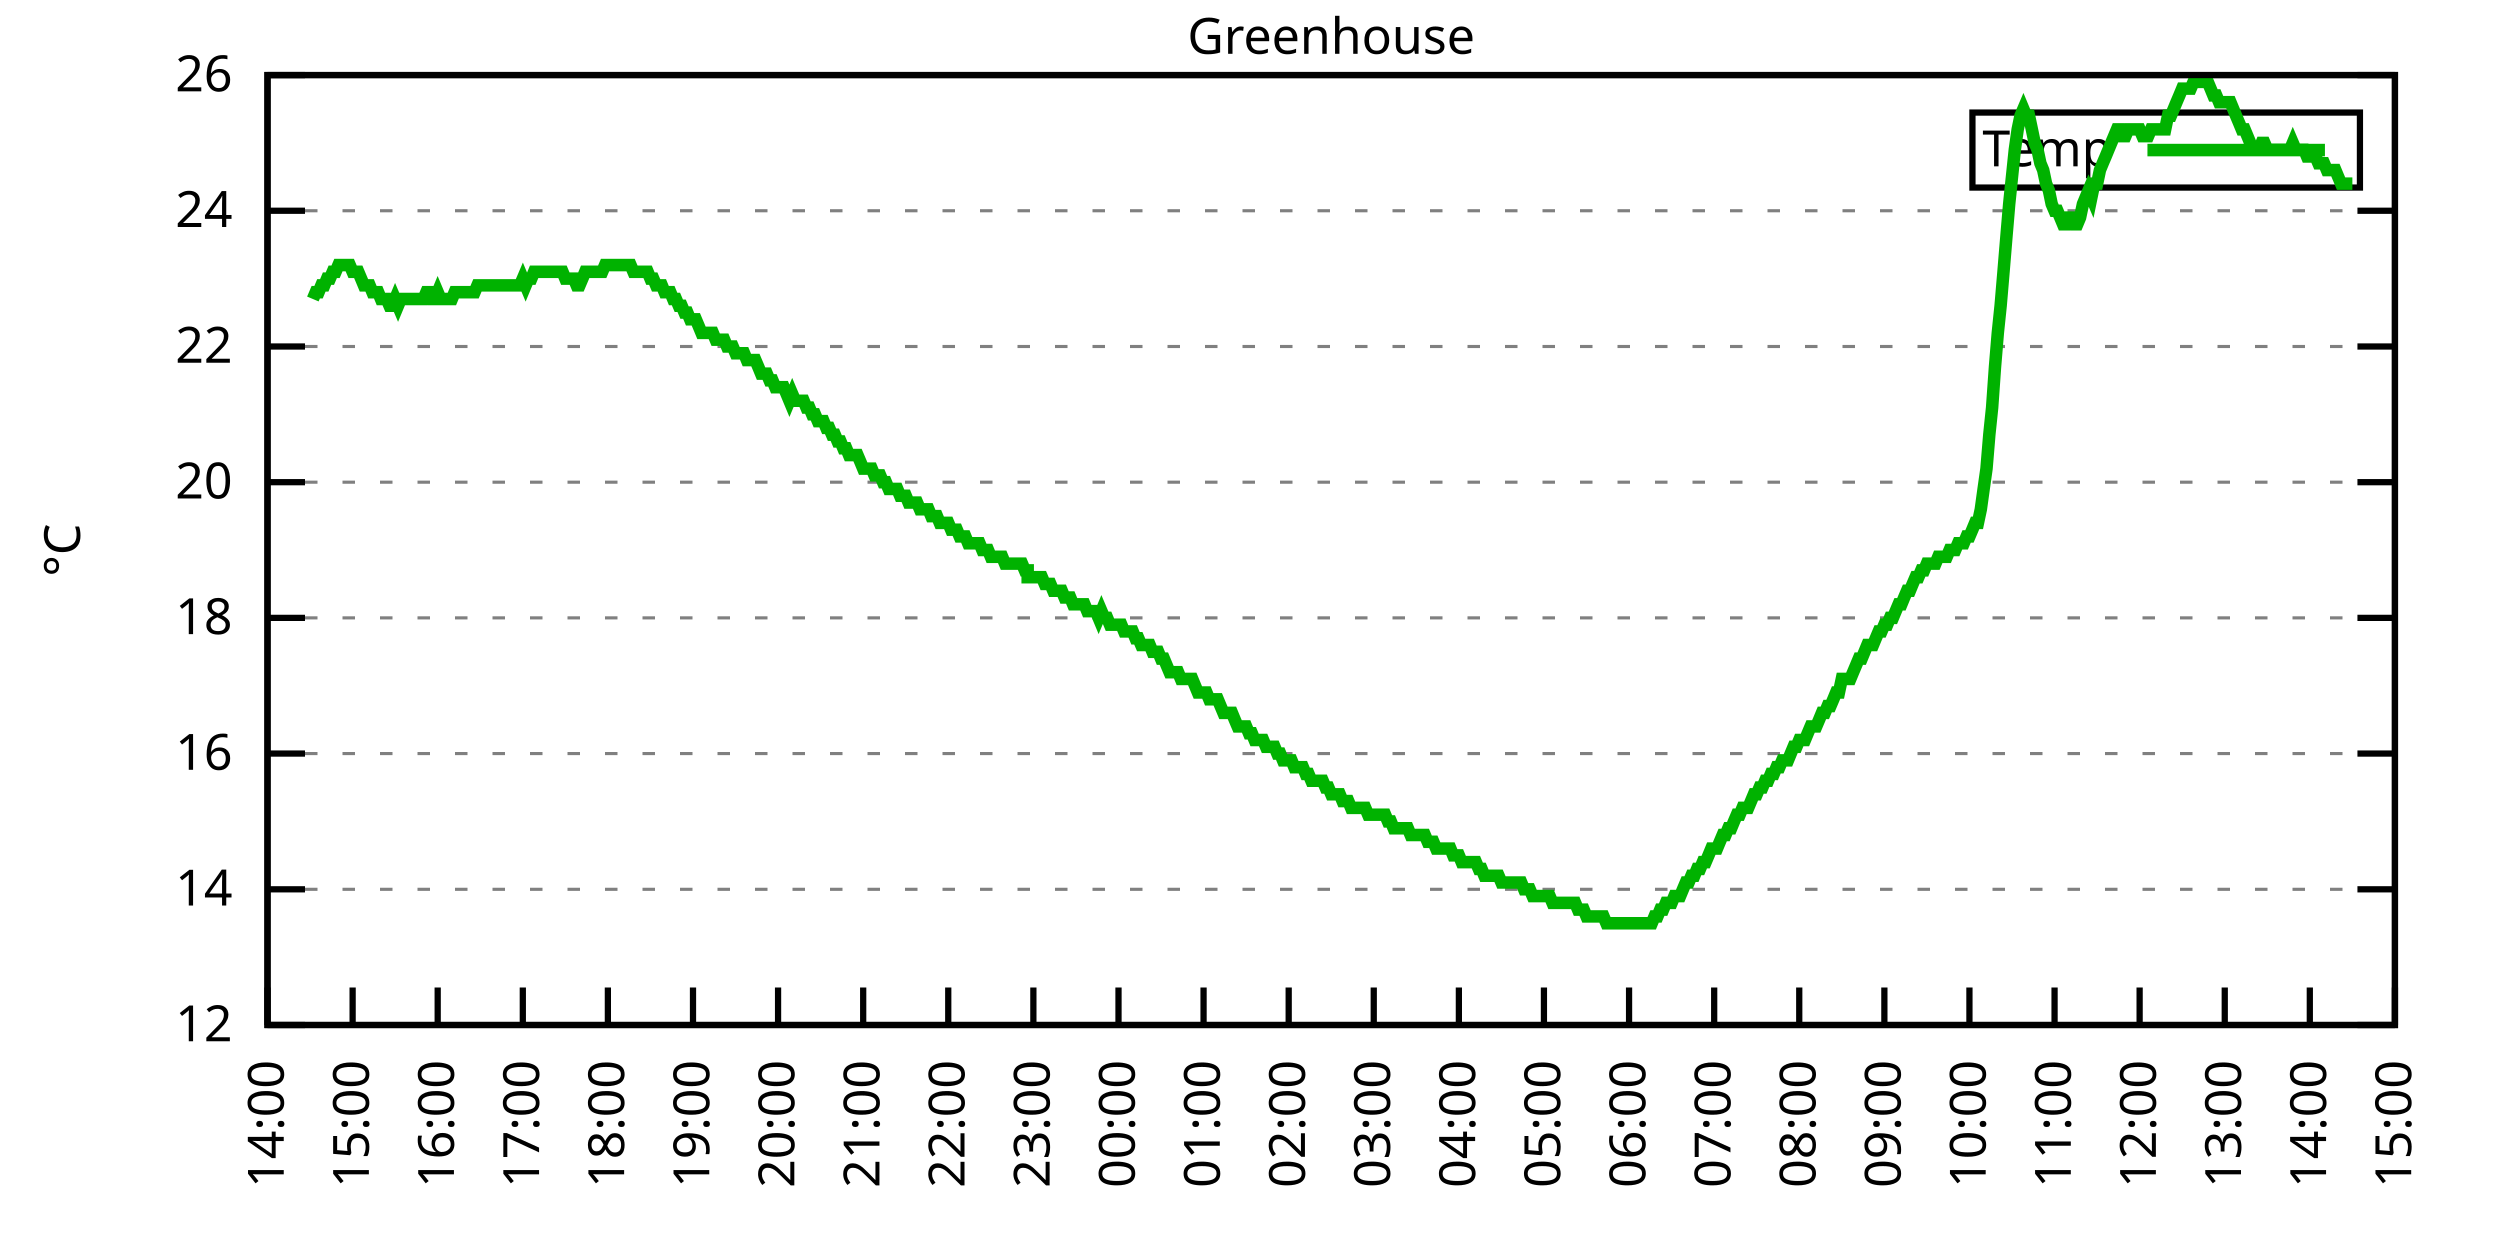
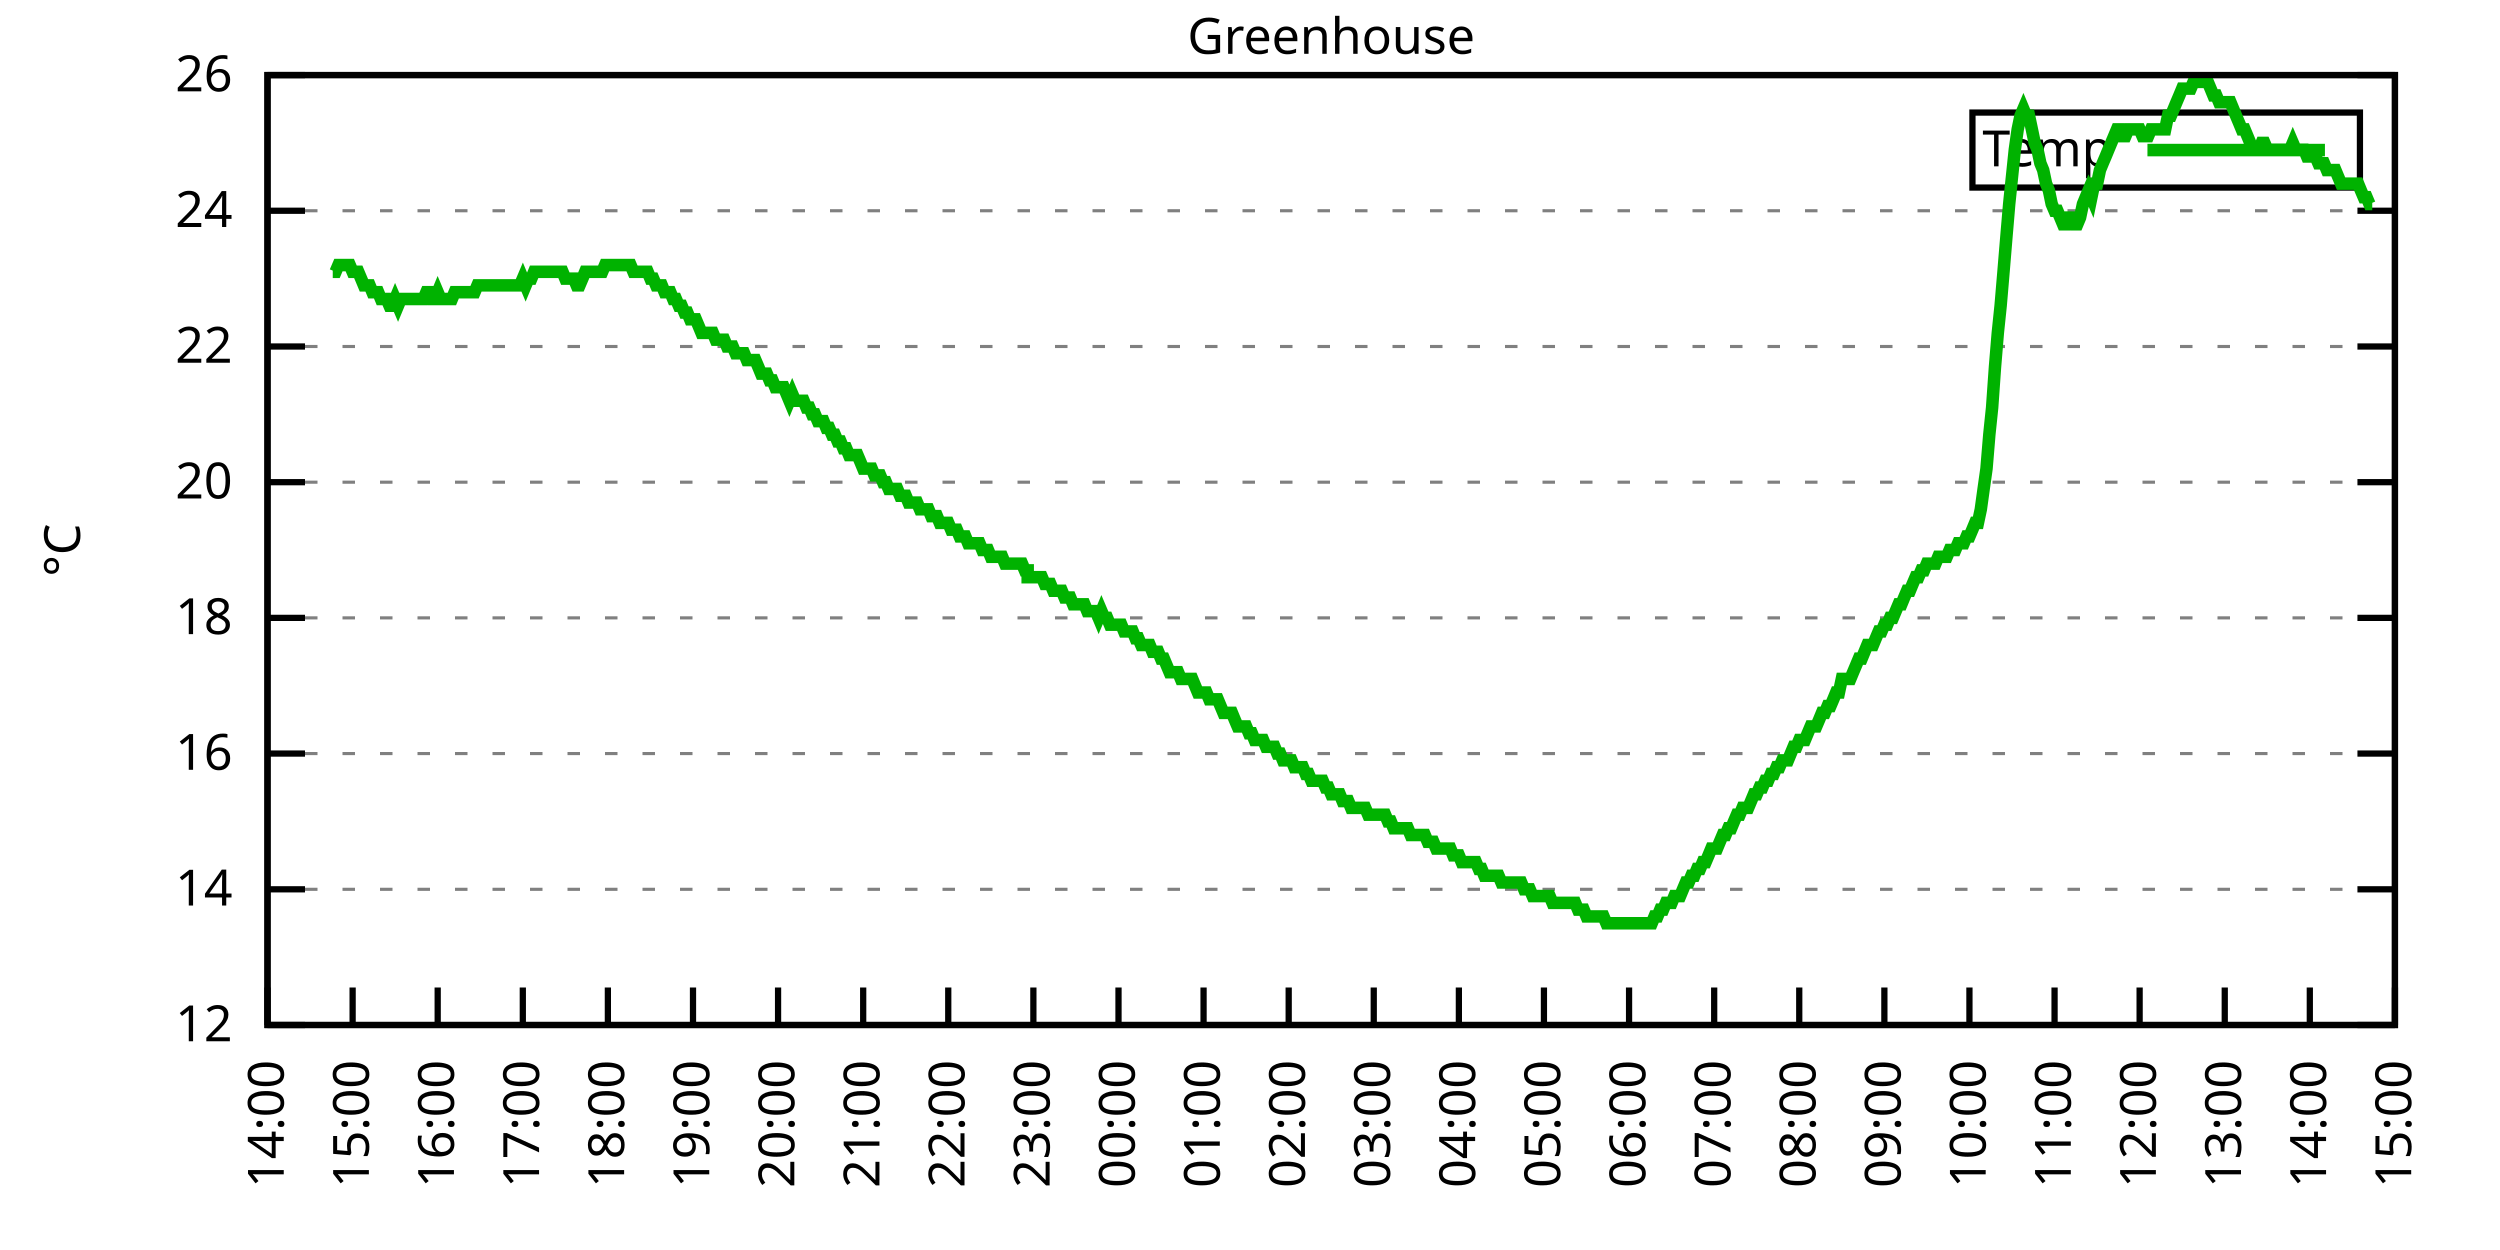
<svg xmlns="http://www.w3.org/2000/svg" xmlns:xlink="http://www.w3.org/1999/xlink" width="400" height="200" viewBox="0 0 400 200">
  <g id="gnuplot_canvas">
    <rect x="0" y="0" width="400" height="200" fill="none" />
    <defs>
      <circle id="gpDot" r="0.5" stroke-width="0.5" stroke="currentColor" />
      <path id="gpPt0" stroke-width="0.333" stroke="currentColor" d="M-1,0 h2 M0,-1 v2" />
      <path id="gpPt1" stroke-width="0.333" stroke="currentColor" d="M-1,-1 L1,1 M1,-1 L-1,1" />
      <path id="gpPt2" stroke-width="0.333" stroke="currentColor" d="M-1,0 L1,0 M0,-1 L0,1 M-1,-1 L1,1 M-1,1 L1,-1" />
      <rect id="gpPt3" stroke-width="0.333" stroke="currentColor" x="-1" y="-1" width="2" height="2" />
      <rect id="gpPt4" stroke-width="0.333" stroke="currentColor" fill="currentColor" x="-1" y="-1" width="2" height="2" />
      <circle id="gpPt5" stroke-width="0.333" stroke="currentColor" cx="0" cy="0" r="1" />
      <use xlink:href="#gpPt5" id="gpPt6" fill="currentColor" stroke="none" />
      <path id="gpPt7" stroke-width="0.333" stroke="currentColor" d="M0,-1.33 L-1.33,0.67 L1.33,0.67 z" />
      <use xlink:href="#gpPt7" id="gpPt8" fill="currentColor" stroke="none" />
      <use xlink:href="#gpPt7" id="gpPt9" stroke="currentColor" transform="rotate(180)" />
      <use xlink:href="#gpPt9" id="gpPt10" fill="currentColor" stroke="none" />
      <use xlink:href="#gpPt3" id="gpPt11" stroke="currentColor" transform="rotate(45)" />
      <use xlink:href="#gpPt11" id="gpPt12" fill="currentColor" stroke="none" />
      <path id="gpPt13" stroke-width="0.333" stroke="currentColor" d="M0,1.330 L1.265,0.411 L0.782,-1.067 L-0.782,-1.076 L-1.265,0.411 z" />
      <use xlink:href="#gpPt13" id="gpPt14" fill="currentColor" stroke="none" />
      <filter id="textbox" filterUnits="objectBoundingBox" x="0" y="0" height="1" width="1">
        <feFlood flood-color="white" flood-opacity="1" result="bgnd" />
        <feComposite in="SourceGraphic" in2="bgnd" operator="atop" />
      </filter>
      <filter id="greybox" filterUnits="objectBoundingBox" x="0" y="0" height="1" width="1">
        <feFlood flood-color="lightgrey" flood-opacity="1" result="grey" />
        <feComposite in="SourceGraphic" in2="grey" operator="atop" />
      </filter>
    </defs>
    <g fill="none" color="white" stroke="currentColor" stroke-width="1.00" stroke-linecap="butt" stroke-linejoin="miter">
</g>
    <g fill="none" color="black" stroke="currentColor" stroke-width="1.00" stroke-linecap="butt" stroke-linejoin="miter">
      <g stroke="none" shape-rendering="crispEdges">
        <polygon fill="rgb(255, 255, 255)" points="42.80,164.00 383.18,164.00 383.18,12.02 42.80,12.02 " />
      </g>
    </g>
    <g fill="none" color="black" stroke="currentColor" stroke-width="1.00" stroke-linecap="butt" stroke-linejoin="miter">
</g>
    <g fill="none" color="black" stroke="black" stroke-width="0.50" stroke-linecap="butt" stroke-linejoin="miter">
</g>
    <g fill="none" color="gray" stroke="currentColor" stroke-width="0.50" stroke-linecap="butt" stroke-linejoin="miter">
      <path stroke="gray" stroke-dasharray="2,4" class="gridline" d="M42.80,164.00 L383.19,164.00  " />
    </g>
    <g fill="none" color="gray" stroke="gray" stroke-width="1.00" stroke-linecap="butt" stroke-linejoin="miter">
</g>
    <g fill="none" color="black" stroke="currentColor" stroke-width="1.00" stroke-linecap="butt" stroke-linejoin="miter">
      <path stroke="black" d="M42.80,164.00 L48.80,164.00 M383.19,164.00 L377.19,164.00  " />
      <g transform="translate(37.20,166.60)" stroke="none" fill="black" font-family="Sans" font-size="8.00" text-anchor="end">
        <text>
          <tspan font-family="Sans"> 12</tspan>
        </text>
      </g>
    </g>
    <g fill="none" color="black" stroke="currentColor" stroke-width="1.00" stroke-linecap="butt" stroke-linejoin="miter">
</g>
    <g fill="none" color="black" stroke="black" stroke-width="0.50" stroke-linecap="butt" stroke-linejoin="miter">
</g>
    <g fill="none" color="gray" stroke="currentColor" stroke-width="0.50" stroke-linecap="butt" stroke-linejoin="miter">
      <path stroke="gray" stroke-dasharray="2,4" class="gridline" d="M42.80,142.29 L383.19,142.29  " />
    </g>
    <g fill="none" color="gray" stroke="gray" stroke-width="1.00" stroke-linecap="butt" stroke-linejoin="miter">
</g>
    <g fill="none" color="black" stroke="currentColor" stroke-width="1.00" stroke-linecap="butt" stroke-linejoin="miter">
      <path stroke="black" d="M42.80,142.29 L48.80,142.29 M383.19,142.29 L377.19,142.29  " />
      <g transform="translate(37.20,144.89)" stroke="none" fill="black" font-family="Sans" font-size="8.00" text-anchor="end">
        <text>
          <tspan font-family="Sans"> 14</tspan>
        </text>
      </g>
    </g>
    <g fill="none" color="black" stroke="currentColor" stroke-width="1.00" stroke-linecap="butt" stroke-linejoin="miter">
</g>
    <g fill="none" color="black" stroke="black" stroke-width="0.50" stroke-linecap="butt" stroke-linejoin="miter">
</g>
    <g fill="none" color="gray" stroke="currentColor" stroke-width="0.50" stroke-linecap="butt" stroke-linejoin="miter">
      <path stroke="gray" stroke-dasharray="2,4" class="gridline" d="M42.80,120.57 L383.19,120.57  " />
    </g>
    <g fill="none" color="gray" stroke="gray" stroke-width="1.00" stroke-linecap="butt" stroke-linejoin="miter">
</g>
    <g fill="none" color="black" stroke="currentColor" stroke-width="1.00" stroke-linecap="butt" stroke-linejoin="miter">
      <path stroke="black" d="M42.80,120.57 L48.80,120.57 M383.19,120.57 L377.19,120.57  " />
      <g transform="translate(37.20,123.17)" stroke="none" fill="black" font-family="Sans" font-size="8.00" text-anchor="end">
        <text>
          <tspan font-family="Sans"> 16</tspan>
        </text>
      </g>
    </g>
    <g fill="none" color="black" stroke="currentColor" stroke-width="1.00" stroke-linecap="butt" stroke-linejoin="miter">
</g>
    <g fill="none" color="black" stroke="black" stroke-width="0.50" stroke-linecap="butt" stroke-linejoin="miter">
</g>
    <g fill="none" color="gray" stroke="currentColor" stroke-width="0.50" stroke-linecap="butt" stroke-linejoin="miter">
      <path stroke="gray" stroke-dasharray="2,4" class="gridline" d="M42.80,98.86 L383.19,98.86  " />
    </g>
    <g fill="none" color="gray" stroke="gray" stroke-width="1.00" stroke-linecap="butt" stroke-linejoin="miter">
</g>
    <g fill="none" color="black" stroke="currentColor" stroke-width="1.00" stroke-linecap="butt" stroke-linejoin="miter">
      <path stroke="black" d="M42.80,98.86 L48.80,98.86 M383.19,98.86 L377.19,98.86  " />
      <g transform="translate(37.20,101.46)" stroke="none" fill="black" font-family="Sans" font-size="8.00" text-anchor="end">
        <text>
          <tspan font-family="Sans"> 18</tspan>
        </text>
      </g>
    </g>
    <g fill="none" color="black" stroke="currentColor" stroke-width="1.00" stroke-linecap="butt" stroke-linejoin="miter">
</g>
    <g fill="none" color="black" stroke="black" stroke-width="0.50" stroke-linecap="butt" stroke-linejoin="miter">
</g>
    <g fill="none" color="gray" stroke="currentColor" stroke-width="0.50" stroke-linecap="butt" stroke-linejoin="miter">
      <path stroke="gray" stroke-dasharray="2,4" class="gridline" d="M42.80,77.15 L383.19,77.15  " />
    </g>
    <g fill="none" color="gray" stroke="gray" stroke-width="1.00" stroke-linecap="butt" stroke-linejoin="miter">
</g>
    <g fill="none" color="black" stroke="currentColor" stroke-width="1.00" stroke-linecap="butt" stroke-linejoin="miter">
      <path stroke="black" d="M42.80,77.15 L48.80,77.15 M383.19,77.15 L377.19,77.15  " />
      <g transform="translate(37.20,79.75)" stroke="none" fill="black" font-family="Sans" font-size="8.00" text-anchor="end">
        <text>
          <tspan font-family="Sans"> 20</tspan>
        </text>
      </g>
    </g>
    <g fill="none" color="black" stroke="currentColor" stroke-width="1.00" stroke-linecap="butt" stroke-linejoin="miter">
</g>
    <g fill="none" color="black" stroke="black" stroke-width="0.50" stroke-linecap="butt" stroke-linejoin="miter">
</g>
    <g fill="none" color="gray" stroke="currentColor" stroke-width="0.50" stroke-linecap="butt" stroke-linejoin="miter">
      <path stroke="gray" stroke-dasharray="2,4" class="gridline" d="M42.80,55.44 L383.19,55.44  " />
    </g>
    <g fill="none" color="gray" stroke="gray" stroke-width="1.00" stroke-linecap="butt" stroke-linejoin="miter">
</g>
    <g fill="none" color="black" stroke="currentColor" stroke-width="1.00" stroke-linecap="butt" stroke-linejoin="miter">
      <path stroke="black" d="M42.80,55.44 L48.80,55.44 M383.19,55.44 L377.19,55.44  " />
      <g transform="translate(37.20,58.04)" stroke="none" fill="black" font-family="Sans" font-size="8.00" text-anchor="end">
        <text>
          <tspan font-family="Sans"> 22</tspan>
        </text>
      </g>
    </g>
    <g fill="none" color="black" stroke="currentColor" stroke-width="1.00" stroke-linecap="butt" stroke-linejoin="miter">
</g>
    <g fill="none" color="black" stroke="black" stroke-width="0.50" stroke-linecap="butt" stroke-linejoin="miter">
</g>
    <g fill="none" color="gray" stroke="currentColor" stroke-width="0.50" stroke-linecap="butt" stroke-linejoin="miter">
      <path stroke="gray" stroke-dasharray="2,4" class="gridline" d="M42.80,33.72 L383.19,33.72  " />
    </g>
    <g fill="none" color="gray" stroke="gray" stroke-width="1.00" stroke-linecap="butt" stroke-linejoin="miter">
</g>
    <g fill="none" color="black" stroke="currentColor" stroke-width="1.00" stroke-linecap="butt" stroke-linejoin="miter">
      <path stroke="black" d="M42.80,33.72 L48.80,33.72 M383.19,33.72 L377.19,33.72  " />
      <g transform="translate(37.20,36.32)" stroke="none" fill="black" font-family="Sans" font-size="8.00" text-anchor="end">
        <text>
          <tspan font-family="Sans"> 24</tspan>
        </text>
      </g>
    </g>
    <g fill="none" color="black" stroke="currentColor" stroke-width="1.00" stroke-linecap="butt" stroke-linejoin="miter">
</g>
    <g fill="none" color="black" stroke="black" stroke-width="0.50" stroke-linecap="butt" stroke-linejoin="miter">
</g>
    <g fill="none" color="gray" stroke="currentColor" stroke-width="0.50" stroke-linecap="butt" stroke-linejoin="miter">
      <path stroke="gray" stroke-dasharray="2,4" class="gridline" d="M42.80,12.01 L383.19,12.01  " />
    </g>
    <g fill="none" color="gray" stroke="gray" stroke-width="1.00" stroke-linecap="butt" stroke-linejoin="miter">
</g>
    <g fill="none" color="black" stroke="currentColor" stroke-width="1.00" stroke-linecap="butt" stroke-linejoin="miter">
      <path stroke="black" d="M42.80,12.01 L48.80,12.01 M383.19,12.01 L377.19,12.01  " />
      <g transform="translate(37.20,14.61)" stroke="none" fill="black" font-family="Sans" font-size="8.00" text-anchor="end">
        <text>
          <tspan font-family="Sans"> 26</tspan>
        </text>
      </g>
    </g>
    <g fill="none" color="black" stroke="currentColor" stroke-width="1.00" stroke-linecap="butt" stroke-linejoin="miter">
      <path stroke="black" d="M42.80,164.00 L42.80,158.00  " />
      <g transform="translate(45.40,169.60) rotate(270.00)" stroke="none" fill="black" font-family="Sans" font-size="8.00" text-anchor="end">
        <text>
          <tspan font-family="Sans">14:00</tspan>
        </text>
      </g>
    </g>
    <g fill="none" color="black" stroke="currentColor" stroke-width="1.00" stroke-linecap="butt" stroke-linejoin="miter">
      <path stroke="black" d="M56.42,164.00 L56.42,158.00  " />
      <g transform="translate(59.02,169.60) rotate(270.00)" stroke="none" fill="black" font-family="Sans" font-size="8.00" text-anchor="end">
        <text>
          <tspan font-family="Sans">15:00</tspan>
        </text>
      </g>
    </g>
    <g fill="none" color="black" stroke="currentColor" stroke-width="1.00" stroke-linecap="butt" stroke-linejoin="miter">
      <path stroke="black" d="M70.03,164.00 L70.03,158.00  " />
      <g transform="translate(72.63,169.60) rotate(270.00)" stroke="none" fill="black" font-family="Sans" font-size="8.00" text-anchor="end">
        <text>
          <tspan font-family="Sans">16:00</tspan>
        </text>
      </g>
    </g>
    <g fill="none" color="black" stroke="currentColor" stroke-width="1.00" stroke-linecap="butt" stroke-linejoin="miter">
      <path stroke="black" d="M83.65,164.00 L83.65,158.00  " />
      <g transform="translate(86.25,169.60) rotate(270.00)" stroke="none" fill="black" font-family="Sans" font-size="8.00" text-anchor="end">
        <text>
          <tspan font-family="Sans">17:00</tspan>
        </text>
      </g>
    </g>
    <g fill="none" color="black" stroke="currentColor" stroke-width="1.00" stroke-linecap="butt" stroke-linejoin="miter">
      <path stroke="black" d="M97.26,164.00 L97.26,158.00  " />
      <g transform="translate(99.86,169.60) rotate(270.00)" stroke="none" fill="black" font-family="Sans" font-size="8.00" text-anchor="end">
        <text>
          <tspan font-family="Sans">18:00</tspan>
        </text>
      </g>
    </g>
    <g fill="none" color="black" stroke="currentColor" stroke-width="1.00" stroke-linecap="butt" stroke-linejoin="miter">
      <path stroke="black" d="M110.88,164.00 L110.88,158.00  " />
      <g transform="translate(113.48,169.60) rotate(270.00)" stroke="none" fill="black" font-family="Sans" font-size="8.00" text-anchor="end">
        <text>
          <tspan font-family="Sans">19:00</tspan>
        </text>
      </g>
    </g>
    <g fill="none" color="black" stroke="currentColor" stroke-width="1.00" stroke-linecap="butt" stroke-linejoin="miter">
      <path stroke="black" d="M124.49,164.00 L124.49,158.00  " />
      <g transform="translate(127.09,169.60) rotate(270.00)" stroke="none" fill="black" font-family="Sans" font-size="8.00" text-anchor="end">
        <text>
          <tspan font-family="Sans">20:00</tspan>
        </text>
      </g>
    </g>
    <g fill="none" color="black" stroke="currentColor" stroke-width="1.00" stroke-linecap="butt" stroke-linejoin="miter">
      <path stroke="black" d="M138.11,164.00 L138.11,158.00  " />
      <g transform="translate(140.71,169.60) rotate(270.00)" stroke="none" fill="black" font-family="Sans" font-size="8.00" text-anchor="end">
        <text>
          <tspan font-family="Sans">21:00</tspan>
        </text>
      </g>
    </g>
    <g fill="none" color="black" stroke="currentColor" stroke-width="1.00" stroke-linecap="butt" stroke-linejoin="miter">
      <path stroke="black" d="M151.72,164.00 L151.72,158.00  " />
      <g transform="translate(154.32,169.60) rotate(270.00)" stroke="none" fill="black" font-family="Sans" font-size="8.00" text-anchor="end">
        <text>
          <tspan font-family="Sans">22:00</tspan>
        </text>
      </g>
    </g>
    <g fill="none" color="black" stroke="currentColor" stroke-width="1.00" stroke-linecap="butt" stroke-linejoin="miter">
      <path stroke="black" d="M165.34,164.00 L165.34,158.00  " />
      <g transform="translate(167.94,169.60) rotate(270.00)" stroke="none" fill="black" font-family="Sans" font-size="8.00" text-anchor="end">
        <text>
          <tspan font-family="Sans">23:00</tspan>
        </text>
      </g>
    </g>
    <g fill="none" color="black" stroke="currentColor" stroke-width="1.00" stroke-linecap="butt" stroke-linejoin="miter">
      <path stroke="black" d="M178.96,164.00 L178.96,158.00  " />
      <g transform="translate(181.56,169.60) rotate(270.00)" stroke="none" fill="black" font-family="Sans" font-size="8.00" text-anchor="end">
        <text>
          <tspan font-family="Sans">00:00</tspan>
        </text>
      </g>
    </g>
    <g fill="none" color="black" stroke="currentColor" stroke-width="1.00" stroke-linecap="butt" stroke-linejoin="miter">
      <path stroke="black" d="M192.57,164.00 L192.57,158.00  " />
      <g transform="translate(195.17,169.60) rotate(270.00)" stroke="none" fill="black" font-family="Sans" font-size="8.00" text-anchor="end">
        <text>
          <tspan font-family="Sans">01:00</tspan>
        </text>
      </g>
    </g>
    <g fill="none" color="black" stroke="currentColor" stroke-width="1.00" stroke-linecap="butt" stroke-linejoin="miter">
      <path stroke="black" d="M206.19,164.00 L206.19,158.00  " />
      <g transform="translate(208.79,169.60) rotate(270.00)" stroke="none" fill="black" font-family="Sans" font-size="8.00" text-anchor="end">
        <text>
          <tspan font-family="Sans">02:00</tspan>
        </text>
      </g>
    </g>
    <g fill="none" color="black" stroke="currentColor" stroke-width="1.00" stroke-linecap="butt" stroke-linejoin="miter">
      <path stroke="black" d="M219.80,164.00 L219.80,158.00  " />
      <g transform="translate(222.40,169.60) rotate(270.00)" stroke="none" fill="black" font-family="Sans" font-size="8.00" text-anchor="end">
        <text>
          <tspan font-family="Sans">03:00</tspan>
        </text>
      </g>
    </g>
    <g fill="none" color="black" stroke="currentColor" stroke-width="1.00" stroke-linecap="butt" stroke-linejoin="miter">
      <path stroke="black" d="M233.42,164.00 L233.42,158.00  " />
      <g transform="translate(236.02,169.60) rotate(270.00)" stroke="none" fill="black" font-family="Sans" font-size="8.00" text-anchor="end">
        <text>
          <tspan font-family="Sans">04:00</tspan>
        </text>
      </g>
    </g>
    <g fill="none" color="black" stroke="currentColor" stroke-width="1.00" stroke-linecap="butt" stroke-linejoin="miter">
      <path stroke="black" d="M247.03,164.00 L247.03,158.00  " />
      <g transform="translate(249.63,169.60) rotate(270.00)" stroke="none" fill="black" font-family="Sans" font-size="8.00" text-anchor="end">
        <text>
          <tspan font-family="Sans">05:00</tspan>
        </text>
      </g>
    </g>
    <g fill="none" color="black" stroke="currentColor" stroke-width="1.00" stroke-linecap="butt" stroke-linejoin="miter">
      <path stroke="black" d="M260.65,164.00 L260.65,158.00  " />
      <g transform="translate(263.25,169.60) rotate(270.00)" stroke="none" fill="black" font-family="Sans" font-size="8.00" text-anchor="end">
        <text>
          <tspan font-family="Sans">06:00</tspan>
        </text>
      </g>
    </g>
    <g fill="none" color="black" stroke="currentColor" stroke-width="1.00" stroke-linecap="butt" stroke-linejoin="miter">
      <path stroke="black" d="M274.27,164.00 L274.27,158.00  " />
      <g transform="translate(276.87,169.60) rotate(270.00)" stroke="none" fill="black" font-family="Sans" font-size="8.00" text-anchor="end">
        <text>
          <tspan font-family="Sans">07:00</tspan>
        </text>
      </g>
    </g>
    <g fill="none" color="black" stroke="currentColor" stroke-width="1.00" stroke-linecap="butt" stroke-linejoin="miter">
      <path stroke="black" d="M287.88,164.00 L287.88,158.00  " />
      <g transform="translate(290.48,169.60) rotate(270.00)" stroke="none" fill="black" font-family="Sans" font-size="8.00" text-anchor="end">
        <text>
          <tspan font-family="Sans">08:00</tspan>
        </text>
      </g>
    </g>
    <g fill="none" color="black" stroke="currentColor" stroke-width="1.00" stroke-linecap="butt" stroke-linejoin="miter">
      <path stroke="black" d="M301.50,164.00 L301.50,158.00  " />
      <g transform="translate(304.10,169.60) rotate(270.00)" stroke="none" fill="black" font-family="Sans" font-size="8.00" text-anchor="end">
        <text>
          <tspan font-family="Sans">09:00</tspan>
        </text>
      </g>
    </g>
    <g fill="none" color="black" stroke="currentColor" stroke-width="1.00" stroke-linecap="butt" stroke-linejoin="miter">
      <path stroke="black" d="M315.11,164.00 L315.11,158.00  " />
      <g transform="translate(317.71,169.60) rotate(270.00)" stroke="none" fill="black" font-family="Sans" font-size="8.00" text-anchor="end">
        <text>
          <tspan font-family="Sans">10:00</tspan>
        </text>
      </g>
    </g>
    <g fill="none" color="black" stroke="currentColor" stroke-width="1.00" stroke-linecap="butt" stroke-linejoin="miter">
      <path stroke="black" d="M328.73,164.00 L328.73,158.00  " />
      <g transform="translate(331.33,169.60) rotate(270.00)" stroke="none" fill="black" font-family="Sans" font-size="8.00" text-anchor="end">
        <text>
          <tspan font-family="Sans">11:00</tspan>
        </text>
      </g>
    </g>
    <g fill="none" color="black" stroke="currentColor" stroke-width="1.00" stroke-linecap="butt" stroke-linejoin="miter">
      <path stroke="black" d="M342.34,164.00 L342.34,158.00  " />
      <g transform="translate(344.94,169.60) rotate(270.00)" stroke="none" fill="black" font-family="Sans" font-size="8.00" text-anchor="end">
        <text>
          <tspan font-family="Sans">12:00</tspan>
        </text>
      </g>
    </g>
    <g fill="none" color="black" stroke="currentColor" stroke-width="1.00" stroke-linecap="butt" stroke-linejoin="miter">
      <path stroke="black" d="M355.96,164.00 L355.96,158.00  " />
      <g transform="translate(358.56,169.60) rotate(270.00)" stroke="none" fill="black" font-family="Sans" font-size="8.00" text-anchor="end">
        <text>
          <tspan font-family="Sans">13:00</tspan>
        </text>
      </g>
    </g>
    <g fill="none" color="black" stroke="currentColor" stroke-width="1.00" stroke-linecap="butt" stroke-linejoin="miter">
      <path stroke="black" d="M369.57,164.00 L369.57,158.00  " />
      <g transform="translate(372.17,169.60) rotate(270.00)" stroke="none" fill="black" font-family="Sans" font-size="8.00" text-anchor="end">
        <text>
          <tspan font-family="Sans">14:00</tspan>
        </text>
      </g>
    </g>
    <g fill="none" color="black" stroke="currentColor" stroke-width="1.00" stroke-linecap="butt" stroke-linejoin="miter">
      <path stroke="black" d="M383.19,164.00 L383.19,158.00  " />
      <g transform="translate(385.79,169.60) rotate(270.00)" stroke="none" fill="black" font-family="Sans" font-size="8.00" text-anchor="end">
        <text>
          <tspan font-family="Sans">15:00</tspan>
        </text>
      </g>
    </g>
    <g fill="none" color="black" stroke="currentColor" stroke-width="1.00" stroke-linecap="butt" stroke-linejoin="miter">
</g>
    <g fill="none" color="black" stroke="currentColor" stroke-width="1.00" stroke-linecap="butt" stroke-linejoin="miter">
      <path stroke="black" d="M42.80,12.01 L42.80,164.00 L383.19,164.00 L383.19,12.01 L42.80,12.01 Z  " />
    </g>
    <g fill="none" color="black" stroke="currentColor" stroke-width="1.00" stroke-linecap="butt" stroke-linejoin="miter">
</g>
    <g fill="none" color="black" stroke="currentColor" stroke-width="1.00" stroke-linecap="butt" stroke-linejoin="miter">
      <path stroke="black" d="M315.59,30.01 L315.59,18.01 L377.59,18.01 L377.59,30.01 L315.59,30.01 Z  " />
    </g>
    <g id="Greenhouse_plot_1">
      <g fill="none" color="white" stroke="black" stroke-width="2.00" stroke-linecap="butt" stroke-linejoin="miter">
</g>
      <g fill="none" color="black" stroke="currentColor" stroke-width="2.00" stroke-linecap="butt" stroke-linejoin="miter">
        <g transform="translate(337.99,26.61)" stroke="none" fill="black" font-family="Sans" font-size="8.00" text-anchor="end">
          <text>
            <tspan font-family="Sans">Temp</tspan>
          </text>
        </g>
      </g>
      <g fill="none" color="black" stroke="currentColor" stroke-width="2.00" stroke-linecap="butt" stroke-linejoin="miter">
-         <path stroke="rgb(  0, 178,   0)" d="M343.59,24.01 L371.99,24.01 M50.06,47.84 L50.52,46.75 L50.97,46.75 L51.42,45.66 L51.88,45.66 L52.33,44.58   L52.78,44.58 L53.24,43.49 L53.69,43.49 L54.15,42.41 L54.60,42.41 L55.05,42.41 L55.51,42.41 L55.96,42.41   L56.42,43.49 L56.87,43.49 L57.32,43.49 L57.78,44.58 L58.23,45.66 L58.68,45.66 L59.14,45.66 L59.59,46.75   L60.05,46.75 L60.50,46.75 L60.95,47.84 L61.41,47.84 L61.86,47.84 L62.32,48.92 L62.77,48.92 L63.22,47.84   L63.68,48.92 L64.13,47.84 L64.58,47.84 L65.04,47.84 L65.49,47.84 L65.95,47.84 L66.40,47.84 L66.85,47.84   L67.31,47.84 L67.76,47.84 L68.22,46.75 L68.67,46.75 L69.12,47.84 L69.58,47.84 L70.03,46.75 L70.49,47.84   L70.94,47.84 L71.39,47.84 L71.85,47.84 L72.30,47.84 L72.75,46.75 L73.21,46.75 L73.66,46.75 L74.12,46.75   L74.57,46.75 L75.02,46.75 L75.48,46.75 L75.93,46.75 L76.39,45.66 L76.84,45.66 L77.29,45.66 L77.75,45.66   L78.20,45.66 L78.65,45.66 L79.11,45.66 L79.56,45.66 L80.02,45.66 L80.47,45.66 L80.92,45.66 L81.38,45.66   L81.83,45.66 L82.29,45.66 L82.74,45.66 L83.19,45.66 L83.65,44.58 L84.10,45.66 L84.55,44.58 L85.01,44.58   L85.46,43.49 L85.92,43.49 L86.37,43.49 L86.82,43.49 L87.28,43.49 L87.73,43.49 L88.19,43.49 L88.64,43.49   L89.09,43.49 L89.55,43.49 L90.00,43.49 L90.45,44.58 L90.91,44.58 L91.36,44.58 L91.82,44.58 L92.27,45.66   L92.72,45.66 L93.18,44.58 L93.63,43.49 L94.09,43.49 L94.54,43.49 L94.99,43.49 L95.45,43.49 L95.90,43.49   L96.35,43.49 L96.81,42.41 L97.26,42.41 L97.72,42.41 L98.17,42.41 L98.62,42.41 L99.08,42.41 L99.53,42.41   L99.99,42.41 L100.44,42.41 L100.89,42.41 L101.35,43.49 L101.80,43.49 L102.25,43.49 L102.71,43.49 L103.16,43.49   L103.62,43.49 L104.07,44.58 L104.52,44.58 L104.98,45.66 L105.43,45.66 L105.89,45.66 L106.34,46.75 L106.79,46.75   L107.25,46.75 L107.70,47.84 L108.15,47.84 L108.61,48.92 L109.06,48.92 L109.52,50.01 L109.97,50.01 L110.42,51.09   L110.88,51.09 L111.33,51.09 L111.79,52.18 L112.24,53.26 L112.69,53.26 L113.15,53.26 L113.60,53.26 L114.05,53.26   L114.51,54.35 L114.96,54.35 L115.42,54.35 L115.87,54.35 L116.32,55.44 L116.78,55.44 L117.23,55.44 L117.69,56.52   L118.14,56.52 L118.59,56.52 L119.05,56.52 L119.50,57.61 L119.96,57.61 L120.41,57.61 L120.86,57.61 L121.32,58.69   L121.77,59.78 L122.22,59.78 L122.68,59.78 L123.13,60.86 L123.59,60.86 L124.04,61.95 L124.49,61.95 L124.95,61.95   L125.40,61.95 L125.86,63.04 L126.31,64.12 L126.76,63.04 L127.22,64.12 L127.67,64.12 L128.12,64.12 L128.58,64.12   L129.03,65.21 L129.49,65.21 L129.94,66.29 L130.39,66.29 L130.85,67.38 L131.30,67.38 L131.76,67.38 L132.21,68.46   L132.66,68.46 L133.12,69.55 L133.57,69.55 L134.02,70.63 L134.48,70.63 L134.93,71.72 L135.39,71.72 L135.84,72.81   L136.29,72.81 L136.75,72.81 L137.20,72.81 L137.66,73.89 L138.11,74.98 L138.56,74.98 L139.02,74.98 L139.47,74.98   L139.92,76.06 L140.38,76.06 L140.83,76.06 L141.29,77.15 L141.74,77.15 L142.19,78.23 L142.65,78.23 L143.10,78.23   L143.56,78.23 L144.01,79.32 L144.46,79.32 L144.92,79.32 L145.37,80.41 L145.82,80.41 L146.28,80.41 L146.73,80.41   L147.19,81.49 L147.64,81.49 L148.09,81.49 L148.55,81.49 L149.00,82.58 L149.46,82.58 L149.91,82.58 L150.36,83.66   L150.82,83.66 L151.27,83.66 L151.72,83.66 L152.18,84.75 L152.63,84.75 L153.09,84.75 L153.54,85.83 L153.99,85.83   L154.45,85.83 L154.90,86.92 L155.36,86.92 L155.81,86.92 L156.26,86.92 L156.72,86.92 L157.17,88.00 L157.62,88.00   L158.08,88.00 L158.53,89.09 L158.99,89.09 L159.44,89.09 L159.89,89.09 L160.35,89.09 L160.80,90.18 L161.26,90.18   L161.71,90.18 L162.16,90.18 L162.62,90.18 L163.07,90.18 L163.52,90.18 L163.98,91.26 L164.43,91.26 L164.43,92.35   L165.34,92.35 L165.79,92.35 L166.25,92.35 L166.70,92.35 L167.16,93.43 L167.61,93.43 L168.06,93.43 L168.52,94.52   L168.97,94.52 L169.43,94.52 L169.88,94.52 L170.33,95.60 L170.79,95.60 L171.24,95.60 L171.69,96.69 L172.15,96.69   L172.60,96.69 L173.06,96.69 L173.51,96.69 L173.96,97.78 L174.42,97.78 L174.87,97.78 L175.33,97.78 L175.78,98.86   L176.23,97.78 L176.69,98.86 L177.14,98.86 L177.59,99.95 L178.05,99.95 L178.50,99.95 L178.96,99.95 L179.41,99.95   L179.86,101.03 L180.32,101.03 L180.77,101.03 L181.23,101.03 L181.68,102.12 L182.13,102.12 L182.59,103.20 L183.04,103.20   L183.49,103.20 L183.95,103.20 L184.40,104.29 L184.86,104.29 L185.31,104.29 L185.76,105.38 L186.22,105.38 L186.67,106.46   L187.13,107.55 L187.58,107.55 L188.03,107.55 L188.49,107.55 L188.94,108.63 L189.39,108.63 L189.85,108.63 L190.30,108.63   L190.76,108.63 L191.21,109.72 L191.66,110.80 L192.12,110.80 L192.57,110.80 L193.03,110.80 L193.48,111.89 L193.93,111.89   L194.39,111.89 L194.84,111.89 L195.29,112.97 L195.75,114.06 L196.20,114.06 L196.66,114.06 L197.11,114.06 L197.56,115.15   L198.02,116.23 L198.47,116.23 L198.93,116.23 L199.38,116.23 L199.83,117.32 L200.29,117.32 L200.74,118.40 L201.19,118.40   L201.65,118.40 L202.10,118.40 L202.56,119.49 L203.01,119.49 L203.46,119.49 L203.92,119.49 L204.37,120.57 L204.83,120.57   L205.28,121.66 L205.73,121.66 L206.19,121.66 L206.64,121.66 L207.09,122.75 L207.55,122.75 L208.00,122.75 L208.46,122.75   L208.91,123.83 L209.36,123.83 L209.82,124.92 L210.27,124.92 L210.73,124.92 L211.18,124.92 L211.63,124.92 L212.09,126.00   L212.54,126.00 L213.00,127.09 L213.45,127.09 L213.90,127.09 L214.36,127.09 L214.81,128.17 L215.26,128.17 L215.72,128.17   L216.17,129.26 L216.63,129.26 L217.08,129.26 L217.53,129.26 L217.99,129.26 L218.44,129.26 L218.90,130.35 L219.35,130.35   L219.80,130.35 L220.26,130.35 L220.71,130.35 L221.16,130.35 L221.62,130.35 L222.07,131.43 L222.53,131.43 L222.98,132.52   L223.43,132.52 L223.89,132.52 L224.34,132.52 L224.80,132.52 L225.25,132.52 L225.70,133.60 L226.16,133.60 L226.61,133.60   L227.06,133.60 L227.52,133.60 L227.97,133.60 L228.43,134.69 L228.88,134.69 L229.33,134.69 L229.79,135.77 L230.24,135.77   L230.70,135.77 L231.15,135.77 L231.60,135.77 L232.06,135.77 L232.51,136.86 L232.96,136.86 L233.42,136.86 L233.87,137.94   L234.33,137.94 L234.78,137.94 L235.23,137.94 L235.69,137.94 L236.14,137.94 L236.60,139.03 L237.05,139.03 L237.50,140.12   L237.96,140.12 L238.41,140.12 L238.86,140.12 L239.32,140.12 L239.77,140.12 L240.23,141.20 L240.68,141.20 L241.13,141.20   L241.59,141.20 L242.04,141.20 L242.50,141.20 L242.95,141.20 L243.40,141.20 L243.86,142.29 L244.31,142.29 L244.76,142.29   L245.22,143.37 L245.67,143.37 L246.13,143.37 L246.58,143.37 L247.03,143.37 L247.49,143.37 L247.94,143.37 L248.40,144.46   L248.85,144.46 L249.30,144.46 L249.76,144.46 L250.21,144.46 L250.66,144.46 L251.12,144.46 L251.57,144.46 L252.03,144.46   L252.48,145.54 L252.93,145.54 L253.39,145.54 L253.84,146.63 L254.30,146.63 L254.75,146.63 L255.20,146.63 L255.66,146.63   L256.11,146.63 L256.56,146.63 L257.02,147.72 L257.47,147.72 L257.93,147.72 L258.38,147.72 L258.83,147.72 L259.29,147.72   L259.74,147.72 L260.20,147.72 L260.65,147.72 L261.10,147.72 L261.56,147.72 L262.01,147.72 L262.47,147.72 L262.92,147.72   L263.37,147.72 L263.83,147.72 L264.28,147.72 L264.73,146.63 L265.19,146.63 L265.64,145.54 L266.10,145.54 L266.55,144.46   L267.00,144.46 L267.46,144.46 L267.91,143.37 L268.37,143.37 L268.82,143.37 L269.27,142.29 L269.73,141.20 L270.18,141.20   L270.63,140.12 L271.09,140.12 L271.54,139.03 L272.00,139.03 L272.45,137.94 L272.90,137.94 L273.36,136.86 L273.81,135.77   L274.27,135.77 L274.72,135.77 L275.17,134.69 L275.63,133.60 L276.08,133.60 L276.53,132.52 L276.99,132.52 L277.44,131.43   L277.90,130.35 L278.35,130.35 L278.80,129.26 L279.26,129.26 L279.71,129.26 L280.17,128.17 L280.62,127.09 L281.07,127.09   L281.53,126.00 L281.98,126.00 L282.43,124.92 L282.89,124.92 L283.34,123.83 L283.80,123.83 L284.25,122.75 L284.70,122.75   L285.16,121.66 L285.61,121.66 L286.07,121.66 L286.52,120.57 L286.97,119.49 L287.43,119.49 L287.88,118.40 L288.33,118.40   L288.79,118.40 L289.24,117.32 L289.70,116.23 L290.15,116.23 L290.60,116.23 L291.06,115.15 L291.51,114.06 L291.97,114.06   L292.42,112.97 L292.87,112.97 L293.33,111.89 L293.78,110.80 L294.23,110.80 L294.69,108.63 L295.14,108.63 L295.60,108.63   L296.05,108.63 L296.50,107.55 L296.96,106.46 L297.41,105.38 L297.87,105.38 L298.32,104.29 L298.77,103.20 L299.23,103.20   L299.68,103.20 L300.13,102.12 L300.59,101.03 L301.04,101.03 L301.50,99.95 L301.95,99.95 L302.40,98.86 L302.86,98.86   L303.31,97.78 L303.77,96.69 L304.22,96.69 L304.67,95.60 L305.13,94.52 L305.58,94.52 L306.03,93.43 L306.49,92.35   L306.94,92.35 L307.40,91.26 L307.85,91.26 L308.30,90.18 L308.76,90.18 L309.21,90.18 L309.67,90.18 L310.12,89.09   L310.57,89.09 L311.03,89.09 L311.48,89.09 L311.94,88.00 L312.39,88.00 L312.84,88.00 L313.30,86.92 L313.75,86.92   L314.20,86.92 L314.66,85.83 L315.11,85.83 L315.57,84.75 L316.02,83.66 L316.47,83.66 L316.93,81.49 L317.38,78.23   L317.84,74.98 L318.29,69.55 L318.74,65.21 L319.20,58.69 L319.65,53.26 L320.10,48.92 L320.56,43.49 L321.01,38.07   L321.47,32.64 L321.92,28.29 L322.37,23.95 L322.83,20.70 L323.28,18.52 L323.74,17.44 L324.19,18.52 L324.64,18.52   L325.10,20.70 L325.55,22.87 L326.00,23.95 L326.46,26.12 L326.91,27.21 L327.37,29.38 L327.82,30.47 L328.27,32.64   L328.73,33.72 L329.18,33.72 L329.64,34.81 L330.09,35.89 L330.54,35.89 L331.00,34.81 L331.45,34.81 L331.90,35.89   L332.36,35.89 L332.81,34.81 L333.27,32.64 L333.72,31.55 L334.17,30.47 L334.63,31.55 L335.08,29.38 L335.54,29.38   L335.99,27.21 L336.44,26.12 L336.90,25.04 L337.35,23.95 L337.80,22.87 L338.26,21.78 L338.71,20.70 L339.17,20.70   L339.62,21.78 L340.07,21.78 L340.53,20.70 L340.98,20.70 L341.44,20.70 L341.89,20.70 L342.34,20.70 L342.80,21.78   L343.25,21.78 L343.70,21.78 L344.16,20.70 L344.61,20.70 L345.07,20.70 L345.52,20.70 L345.97,20.70 L346.43,20.70   L346.88,18.52 L347.34,18.52 L347.79,17.44 L348.24,16.35 L348.70,15.27 L349.15,14.18 L349.60,14.18 L350.06,14.18   L350.51,14.18 L350.97,13.10 L351.42,13.10 L351.87,13.10 L352.33,13.10 L352.78,13.10 L353.24,13.10 L353.69,14.18   L354.14,15.27 L354.60,15.27 L355.05,16.35 L355.50,16.35 L355.96,16.35 L356.41,16.35 L356.87,16.35 L357.32,17.44   L357.77,18.52 L358.23,19.61 L358.68,20.70 L359.14,20.70 L359.59,21.78 L360.04,22.87 L360.50,23.95 L360.95,23.95   L361.41,23.95 L361.86,22.87 L362.31,22.87 L362.77,23.95 L363.22,23.95 L363.67,23.95 L364.13,23.95 L364.58,23.95   L365.04,23.95 L365.49,23.95 L365.94,23.95 L366.40,23.95 L366.85,22.87 L367.31,23.95 L367.76,23.95 L368.21,23.95   L368.67,23.95 L369.12,25.04 L369.57,25.04 L370.03,25.04 L370.48,25.04 L370.94,26.12 L371.39,26.12 L371.84,26.12   L372.30,27.21 L372.75,27.21 L373.21,27.21 L373.66,27.21 L374.11,28.29 L374.57,29.38 L375.02,29.38 L375.47,29.38   L375.93,29.38 L376.38,29.38  " />
+         <path stroke="rgb(  0, 178,   0)" d="M343.59,24.01 L371.99,24.01 M53.24,43.49 L53.69,43.49 L54.15,42.41 L54.60,42.41 L55.05,42.41 L55.51,42.41   L55.96,42.41 L56.42,43.49 L56.87,43.49 L57.32,43.49 L57.78,44.58 L58.23,45.66 L58.68,45.66 L59.14,45.66   L59.59,46.75 L60.05,46.75 L60.50,46.75 L60.95,47.84 L61.41,47.84 L61.86,47.84 L62.32,48.92 L62.77,48.92   L63.22,47.84 L63.68,48.92 L64.13,47.84 L64.58,47.84 L65.04,47.84 L65.49,47.84 L65.95,47.84 L66.40,47.84   L66.85,47.84 L67.31,47.84 L67.76,47.84 L68.22,46.75 L68.67,46.75 L69.12,47.84 L69.58,47.84 L70.03,46.75   L70.49,47.84 L70.94,47.84 L71.39,47.84 L71.85,47.84 L72.30,47.84 L72.75,46.75 L73.21,46.75 L73.66,46.75   L74.12,46.75 L74.57,46.75 L75.02,46.75 L75.48,46.75 L75.93,46.75 L76.39,45.66 L76.84,45.66 L77.29,45.66   L77.75,45.66 L78.20,45.66 L78.65,45.66 L79.11,45.66 L79.56,45.66 L80.02,45.66 L80.47,45.66 L80.92,45.66   L81.38,45.66 L81.83,45.66 L82.29,45.66 L82.74,45.66 L83.19,45.66 L83.65,44.58 L84.10,45.66 L84.55,44.58   L85.01,44.58 L85.46,43.49 L85.92,43.49 L86.37,43.49 L86.82,43.49 L87.28,43.49 L87.73,43.49 L88.19,43.49   L88.64,43.49 L89.09,43.49 L89.55,43.49 L90.00,43.49 L90.45,44.58 L90.91,44.58 L91.36,44.58 L91.82,44.58   L92.27,45.66 L92.72,45.66 L93.18,44.58 L93.63,43.49 L94.09,43.49 L94.54,43.49 L94.99,43.49 L95.45,43.49   L95.90,43.49 L96.35,43.49 L96.81,42.41 L97.26,42.41 L97.72,42.41 L98.17,42.41 L98.62,42.41 L99.08,42.41   L99.53,42.41 L99.99,42.41 L100.44,42.41 L100.89,42.41 L101.35,43.49 L101.80,43.49 L102.25,43.49 L102.71,43.49   L103.16,43.49 L103.62,43.49 L104.07,44.58 L104.52,44.58 L104.98,45.66 L105.43,45.66 L105.89,45.66 L106.34,46.75   L106.79,46.75 L107.25,46.75 L107.70,47.84 L108.15,47.84 L108.61,48.92 L109.06,48.92 L109.52,50.01 L109.97,50.01   L110.42,51.09 L110.88,51.09 L111.33,51.09 L111.79,52.18 L112.24,53.26 L112.69,53.26 L113.15,53.26 L113.60,53.26   L114.05,53.26 L114.51,54.35 L114.96,54.35 L115.42,54.35 L115.87,54.35 L116.32,55.44 L116.78,55.44 L117.23,55.44   L117.69,56.52 L118.14,56.52 L118.59,56.52 L119.05,56.52 L119.50,57.61 L119.96,57.61 L120.41,57.61 L120.86,57.61   L121.32,58.69 L121.77,59.78 L122.22,59.78 L122.68,59.78 L123.13,60.86 L123.59,60.86 L124.04,61.95 L124.49,61.95   L124.95,61.95 L125.40,61.95 L125.86,63.04 L126.31,64.12 L126.76,63.04 L127.22,64.12 L127.67,64.12 L128.12,64.12   L128.58,64.12 L129.03,65.21 L129.49,65.21 L129.94,66.29 L130.39,66.29 L130.85,67.38 L131.30,67.38 L131.76,67.38   L132.21,68.46 L132.66,68.46 L133.12,69.55 L133.57,69.55 L134.02,70.63 L134.48,70.63 L134.93,71.72 L135.39,71.72   L135.84,72.81 L136.29,72.81 L136.75,72.81 L137.20,72.81 L137.66,73.89 L138.11,74.98 L138.56,74.98 L139.02,74.98   L139.47,74.98 L139.92,76.06 L140.38,76.06 L140.83,76.06 L141.29,77.15 L141.74,77.15 L142.19,78.23 L142.65,78.23   L143.10,78.23 L143.56,78.23 L144.01,79.32 L144.46,79.32 L144.92,79.32 L145.37,80.41 L145.82,80.41 L146.28,80.41   L146.73,80.41 L147.19,81.49 L147.64,81.49 L148.09,81.49 L148.55,81.49 L149.00,82.58 L149.46,82.58 L149.91,82.58   L150.36,83.66 L150.82,83.66 L151.27,83.66 L151.72,83.66 L152.18,84.75 L152.63,84.75 L153.09,84.75 L153.54,85.83   L153.99,85.83 L154.45,85.83 L154.90,86.92 L155.36,86.92 L155.81,86.92 L156.26,86.92 L156.72,86.92 L157.17,88.00   L157.62,88.00 L158.08,88.00 L158.53,89.09 L158.99,89.09 L159.44,89.09 L159.89,89.09 L160.35,89.09 L160.80,90.18   L161.26,90.18 L161.71,90.18 L162.16,90.18 L162.62,90.18 L163.07,90.18 L163.52,90.18 L163.98,91.26 L164.43,91.26   L164.43,92.35 L165.34,92.35 L165.79,92.35 L166.25,92.35 L166.70,92.35 L167.16,93.43 L167.61,93.43 L168.06,93.43   L168.52,94.52 L168.97,94.52 L169.43,94.52 L169.88,94.52 L170.33,95.60 L170.79,95.60 L171.24,95.60 L171.69,96.69   L172.15,96.69 L172.60,96.69 L173.06,96.69 L173.51,96.69 L173.96,97.78 L174.42,97.78 L174.87,97.78 L175.33,97.78   L175.78,98.86 L176.23,97.78 L176.69,98.86 L177.14,98.86 L177.59,99.95 L178.05,99.95 L178.50,99.95 L178.96,99.95   L179.41,99.95 L179.86,101.03 L180.32,101.03 L180.77,101.03 L181.23,101.03 L181.68,102.12 L182.13,102.12 L182.59,103.20   L183.04,103.20 L183.49,103.20 L183.95,103.20 L184.40,104.29 L184.86,104.29 L185.31,104.29 L185.76,105.38 L186.22,105.38   L186.67,106.46 L187.13,107.55 L187.58,107.55 L188.03,107.55 L188.49,107.55 L188.94,108.63 L189.39,108.63 L189.85,108.63   L190.30,108.63 L190.76,108.63 L191.21,109.72 L191.66,110.80 L192.12,110.80 L192.57,110.80 L193.03,110.80 L193.48,111.89   L193.93,111.89 L194.39,111.89 L194.84,111.89 L195.29,112.97 L195.75,114.06 L196.20,114.06 L196.66,114.06 L197.11,114.06   L197.56,115.15 L198.02,116.23 L198.47,116.23 L198.93,116.23 L199.38,116.23 L199.83,117.32 L200.29,117.32 L200.74,118.40   L201.19,118.40 L201.65,118.40 L202.10,118.40 L202.56,119.49 L203.01,119.49 L203.46,119.49 L203.92,119.49 L204.37,120.57   L204.83,120.57 L205.28,121.66 L205.73,121.66 L206.19,121.66 L206.64,121.66 L207.09,122.75 L207.55,122.75 L208.00,122.75   L208.46,122.75 L208.91,123.83 L209.36,123.83 L209.82,124.92 L210.27,124.92 L210.73,124.92 L211.18,124.92 L211.63,124.92   L212.09,126.00 L212.54,126.00 L213.00,127.09 L213.45,127.09 L213.90,127.09 L214.36,127.09 L214.81,128.17 L215.26,128.17   L215.72,128.17 L216.17,129.26 L216.63,129.26 L217.08,129.26 L217.53,129.26 L217.99,129.26 L218.44,129.26 L218.90,130.35   L219.35,130.35 L219.80,130.35 L220.26,130.35 L220.71,130.35 L221.16,130.35 L221.62,130.35 L222.07,131.43 L222.53,131.43   L222.98,132.52 L223.43,132.52 L223.89,132.52 L224.34,132.52 L224.80,132.52 L225.25,132.52 L225.70,133.60 L226.16,133.60   L226.61,133.60 L227.06,133.60 L227.52,133.60 L227.97,133.60 L228.43,134.69 L228.88,134.69 L229.33,134.69 L229.79,135.77   L230.24,135.77 L230.70,135.77 L231.15,135.77 L231.60,135.77 L232.06,135.77 L232.51,136.86 L232.96,136.86 L233.42,136.86   L233.87,137.94 L234.33,137.94 L234.78,137.94 L235.23,137.94 L235.69,137.94 L236.14,137.94 L236.60,139.03 L237.05,139.03   L237.50,140.12 L237.96,140.12 L238.41,140.12 L238.86,140.12 L239.32,140.12 L239.77,140.12 L240.23,141.20 L240.68,141.20   L241.13,141.20 L241.59,141.20 L242.04,141.20 L242.50,141.20 L242.95,141.20 L243.40,141.20 L243.86,142.29 L244.31,142.29   L244.76,142.29 L245.22,143.37 L245.67,143.37 L246.13,143.37 L246.58,143.37 L247.03,143.37 L247.49,143.37 L247.94,143.37   L248.40,144.46 L248.85,144.46 L249.30,144.46 L249.76,144.46 L250.21,144.46 L250.66,144.46 L251.12,144.46 L251.57,144.46   L252.03,144.46 L252.48,145.54 L252.93,145.54 L253.39,145.54 L253.84,146.63 L254.30,146.63 L254.75,146.63 L255.20,146.63   L255.66,146.63 L256.11,146.63 L256.56,146.63 L257.02,147.72 L257.47,147.72 L257.93,147.72 L258.38,147.72 L258.83,147.72   L259.29,147.72 L259.74,147.72 L260.20,147.72 L260.65,147.72 L261.10,147.72 L261.56,147.72 L262.01,147.72 L262.47,147.72   L262.92,147.72 L263.37,147.72 L263.83,147.72 L264.28,147.72 L264.73,146.63 L265.19,146.63 L265.64,145.54 L266.10,145.54   L266.55,144.46 L267.00,144.46 L267.46,144.46 L267.91,143.37 L268.37,143.37 L268.82,143.37 L269.27,142.29 L269.73,141.20   L270.18,141.20 L270.63,140.12 L271.09,140.12 L271.54,139.03 L272.00,139.03 L272.45,137.94 L272.90,137.94 L273.36,136.86   L273.81,135.77 L274.27,135.77 L274.72,135.77 L275.17,134.69 L275.63,133.60 L276.08,133.60 L276.53,132.52 L276.99,132.52   L277.44,131.43 L277.90,130.35 L278.35,130.35 L278.80,129.26 L279.26,129.26 L279.71,129.26 L280.17,128.17 L280.62,127.09   L281.07,127.09 L281.53,126.00 L281.98,126.00 L282.43,124.92 L282.89,124.92 L283.34,123.83 L283.80,123.83 L284.25,122.75   L284.70,122.75 L285.16,121.66 L285.61,121.66 L286.07,121.66 L286.52,120.57 L286.97,119.49 L287.43,119.49 L287.88,118.40   L288.33,118.40 L288.79,118.40 L289.24,117.32 L289.70,116.23 L290.15,116.23 L290.60,116.23 L291.06,115.15 L291.51,114.06   L291.97,114.06 L292.42,112.97 L292.87,112.97 L293.33,111.89 L293.78,110.80 L294.23,110.80 L294.69,108.63 L295.14,108.63   L295.60,108.63 L296.05,108.63 L296.50,107.55 L296.96,106.46 L297.41,105.38 L297.87,105.38 L298.32,104.29 L298.77,103.20   L299.23,103.20 L299.68,103.20 L300.13,102.12 L300.59,101.03 L301.04,101.03 L301.50,99.95 L301.95,99.95 L302.40,98.86   L302.86,98.86 L303.31,97.78 L303.77,96.69 L304.22,96.69 L304.67,95.60 L305.13,94.52 L305.58,94.52 L306.03,93.43   L306.49,92.35 L306.94,92.35 L307.40,91.26 L307.85,91.26 L308.30,90.18 L308.76,90.18 L309.21,90.18 L309.67,90.18   L310.12,89.09 L310.57,89.09 L311.03,89.09 L311.48,89.09 L311.94,88.00 L312.39,88.00 L312.84,88.00 L313.30,86.92   L313.75,86.92 L314.20,86.92 L314.66,85.83 L315.11,85.83 L315.57,84.75 L316.02,83.66 L316.47,83.66 L316.93,81.49   L317.38,78.23 L317.84,74.98 L318.29,69.55 L318.74,65.21 L319.20,58.69 L319.65,53.26 L320.10,48.92 L320.56,43.49   L321.01,38.07 L321.47,32.64 L321.92,28.29 L322.37,23.95 L322.83,20.70 L323.28,18.52 L323.74,17.44 L324.19,18.52   L324.64,18.52 L325.10,20.70 L325.55,22.87 L326.00,23.95 L326.46,26.12 L326.91,27.21 L327.37,29.38 L327.82,30.47   L328.27,32.64 L328.73,33.72 L329.18,33.72 L329.64,34.81 L330.09,35.89 L330.54,35.89 L331.00,34.81 L331.45,34.81   L331.90,35.89 L332.36,35.89 L332.81,34.81 L333.27,32.64 L333.72,31.55 L334.17,30.47 L334.63,31.55 L335.08,29.38   L335.54,29.38 L335.99,27.21 L336.44,26.12 L336.90,25.04 L337.35,23.95 L337.80,22.87 L338.26,21.78 L338.71,20.70   L339.17,20.70 L339.62,21.78 L340.07,21.78 L340.53,20.70 L340.98,20.70 L341.44,20.70 L341.89,20.70 L342.34,20.70   L342.80,21.78 L343.25,21.78 L343.70,21.78 L344.16,20.70 L344.61,20.70 L345.07,20.70 L345.52,20.70 L345.97,20.70   L346.43,20.70 L346.88,18.52 L347.34,18.52 L347.79,17.44 L348.24,16.35 L348.70,15.27 L349.15,14.18 L349.60,14.18   L350.06,14.18 L350.51,14.18 L350.97,13.10 L351.42,13.10 L351.87,13.10 L352.33,13.10 L352.78,13.10 L353.24,13.10   L353.69,14.18 L354.14,15.27 L354.60,15.27 L355.05,16.35 L355.50,16.35 L355.96,16.35 L356.41,16.35 L356.87,16.35   L357.32,17.44 L357.77,18.52 L358.23,19.61 L358.68,20.70 L359.14,20.70 L359.59,21.78 L360.04,22.87 L360.50,23.95   L360.95,23.95 L361.41,23.95 L361.86,22.87 L362.31,22.87 L362.77,23.95 L363.22,23.95 L363.67,23.95 L364.13,23.95   L364.58,23.95 L365.04,23.95 L365.49,23.95 L365.94,23.95 L366.40,23.95 L366.85,22.87 L367.31,23.95 L367.76,23.95   L368.21,23.95 L368.67,23.95 L369.12,25.04 L369.57,25.04 L370.03,25.04 L370.48,25.04 L370.94,26.12 L371.39,26.12   L371.84,26.12 L372.30,27.21 L372.75,27.21 L373.21,27.21 L373.66,27.21 L374.11,28.29 L374.57,29.38 L375.02,29.38   L375.47,29.38 L375.93,29.38 L376.38,29.38 L376.84,29.38 L377.29,29.38 L377.74,30.47 L378.20,31.55 L378.65,31.55   L379.11,32.64 L379.56,32.64  " />
      </g>
    </g>
    <g fill="none" color="black" stroke="currentColor" stroke-width="2.00" stroke-linecap="butt" stroke-linejoin="miter">
</g>
    <g fill="none" color="black" stroke="black" stroke-width="1.00" stroke-linecap="butt" stroke-linejoin="miter">
</g>
    <g fill="none" color="black" stroke="currentColor" stroke-width="1.00" stroke-linecap="butt" stroke-linejoin="miter">
      <path stroke="black" d="M42.80,12.01 L42.80,164.00 L383.19,164.00 L383.19,12.01 L42.80,12.01 Z  " />
      <g transform="translate(12.80,88.01) rotate(270.00)" stroke="none" fill="black" font-family="Sans" font-size="8.00" text-anchor="middle">
        <text>
          <tspan font-family="Sans">°C</tspan>
        </text>
      </g>
    </g>
    <g fill="none" color="black" stroke="currentColor" stroke-width="1.00" stroke-linecap="butt" stroke-linejoin="miter">
</g>
    <g fill="none" color="black" stroke="currentColor" stroke-width="1.00" stroke-linecap="butt" stroke-linejoin="miter">
      <g transform="translate(212.99,8.61)" stroke="none" fill="black" font-family="Sans" font-size="8.00" text-anchor="middle">
        <text>
          <tspan font-family="Sans">Greenhouse</tspan>
        </text>
      </g>
    </g>
    <g fill="none" color="black" stroke="currentColor" stroke-width="1.00" stroke-linecap="butt" stroke-linejoin="miter">
</g>
  </g>
</svg>
